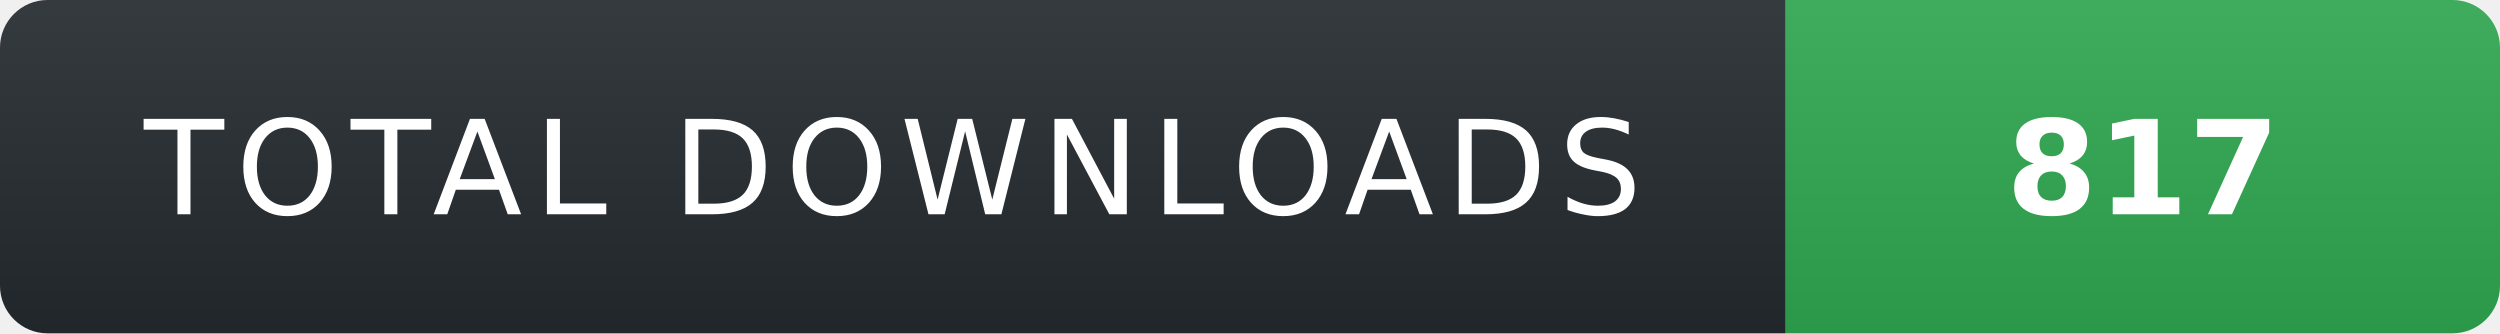
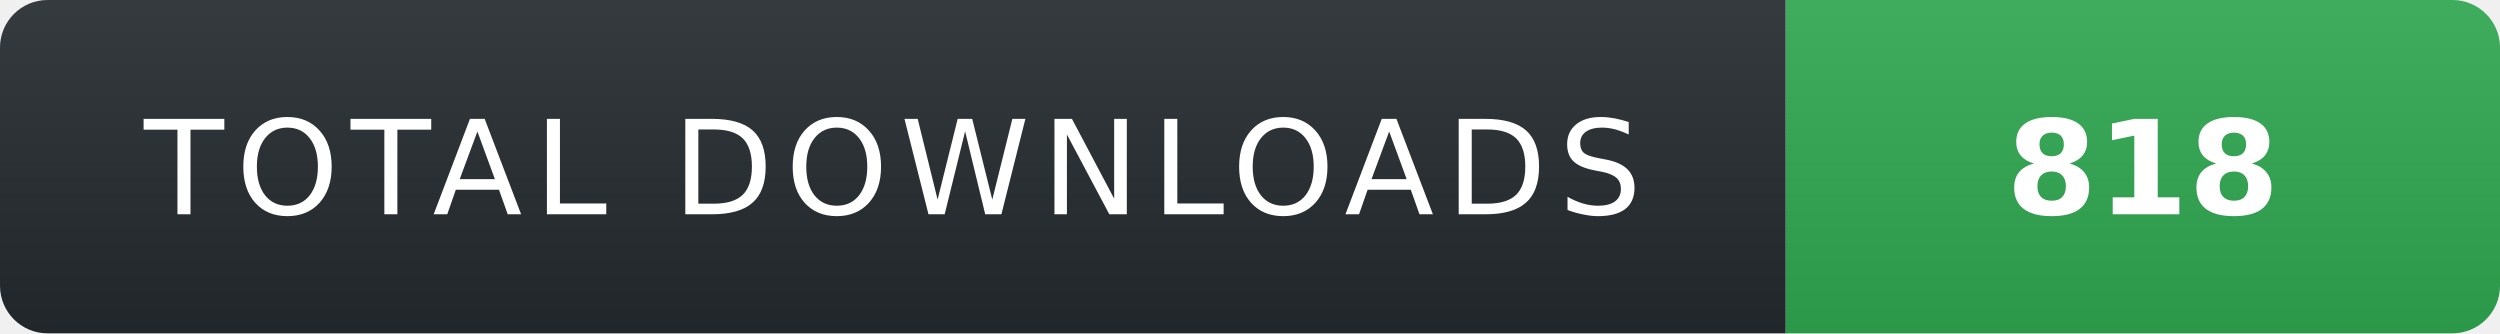
- <svg xmlns="http://www.w3.org/2000/svg" width="210" height="28" role="img" aria-label="TOTAL DOWNLOADS: 817">
+ <svg xmlns="http://www.w3.org/2000/svg" width="210" height="28" role="img" aria-label="TOTAL DOWNLOADS: 818">
  <linearGradient id="s" x2="0" y2="100%">
    <stop offset="0" stop-color="#fff" stop-opacity=".08" />
    <stop offset="1" stop-color="#000" stop-opacity=".08" />
  </linearGradient>
  <clipPath id="r">
    <rect width="210" height="28" rx="4" fill="#fff" />
  </clipPath>
  <g clip-path="url(#r)">
    <rect width="150" height="28" fill="#24292f" />
    <rect x="150" width="60" height="28" fill="#2ea44f" />
    <rect width="210" height="28" fill="url(#s)" />
  </g>
  <g fill="#fff" text-anchor="middle" font-family="Verdana,Geneva,DejaVu Sans,sans-serif" text-rendering="geometricPrecision" font-size="11">
    <text x="75" y="18" fill="#fff" letter-spacing="1">TOTAL DOWNLOADS</text>
-     <text x="180" y="18" fill="#fff" font-weight="700">817</text>
+     <text x="180" y="18" fill="#fff" font-weight="700">818</text>
  </g>
</svg>
